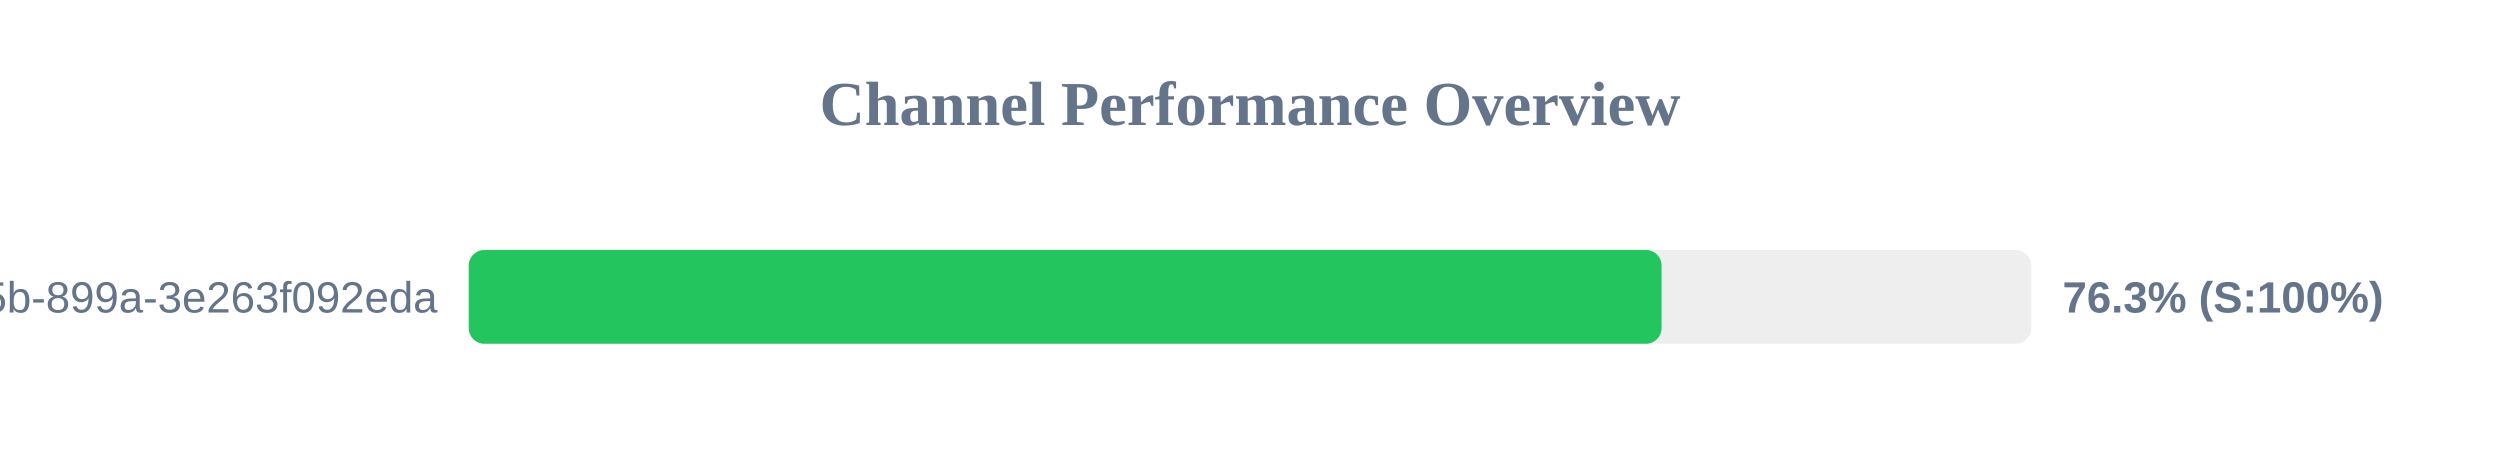
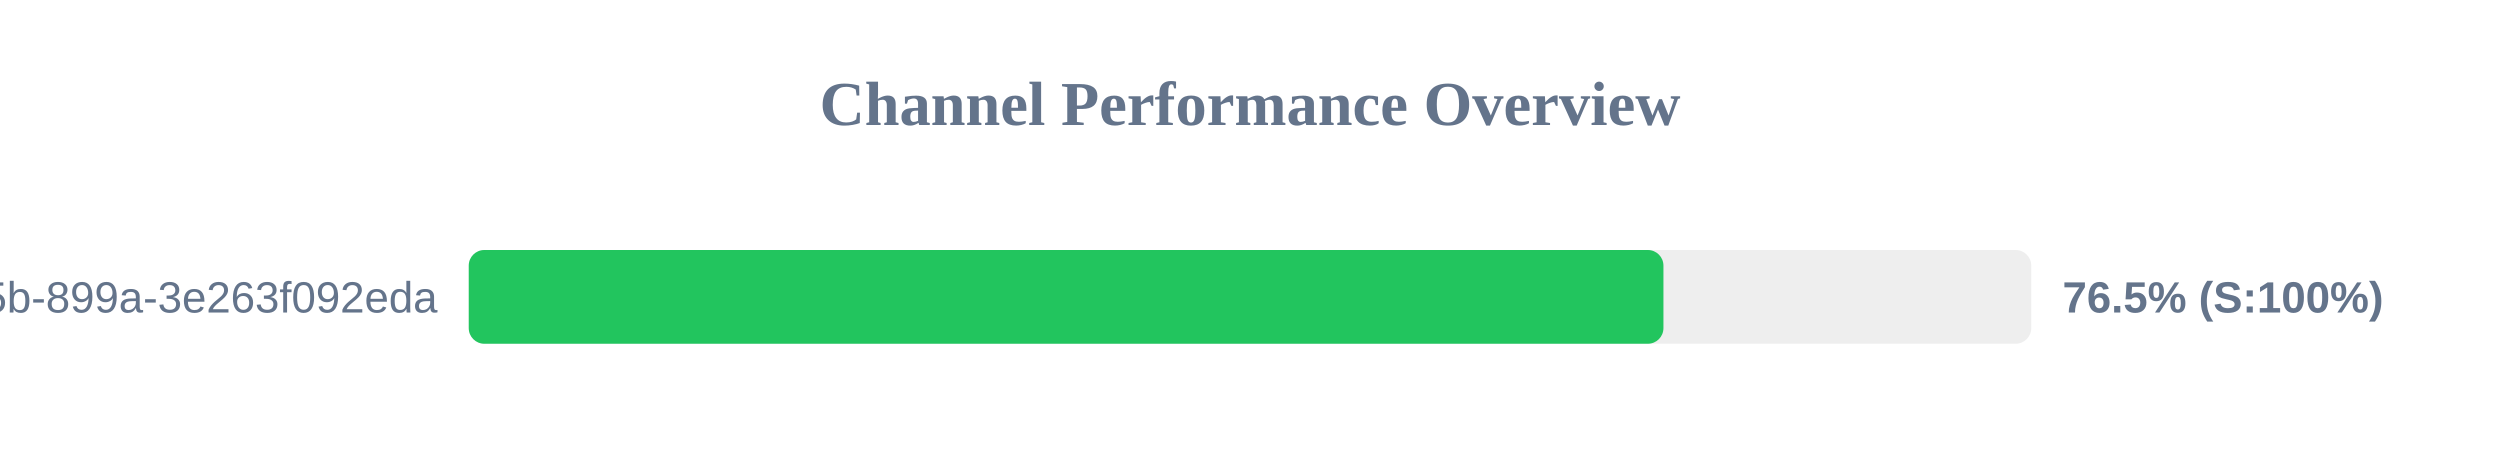
<svg xmlns="http://www.w3.org/2000/svg" width="800" height="150" version="1.1">
  <style>
        .row { font: 14px Arial; fill: #64748b; }
        .score { font: bold 14px Arial; fill: #64748b; }
    </style>
  <text x="400" y="40" text-anchor="middle" font-size="20px" font-weight="bold" fill="#64748b">Channel Performance Overview</text>
  <rect x="150" y="80" width="500" height="30" fill="#eee" rx="5" />
-   <rect x="150" y="80" width="381.7" height="30" fill="#22c55e" rx="5" />
+   <rect x="150" y="80" width="382.3" height="30" fill="#22c55e" rx="5" />
  <text x="140" y="100" text-anchor="end" class="row">?uuid=6bf726db-fb0b-405b-899a-3e263f092eda</text>
-   <text x="660" y="100" text-anchor="start" class="score">76.3% (S:100%)</text>
+   <text x="660" y="100" text-anchor="start" class="score">76.5% (S:100%)</text>
</svg>
